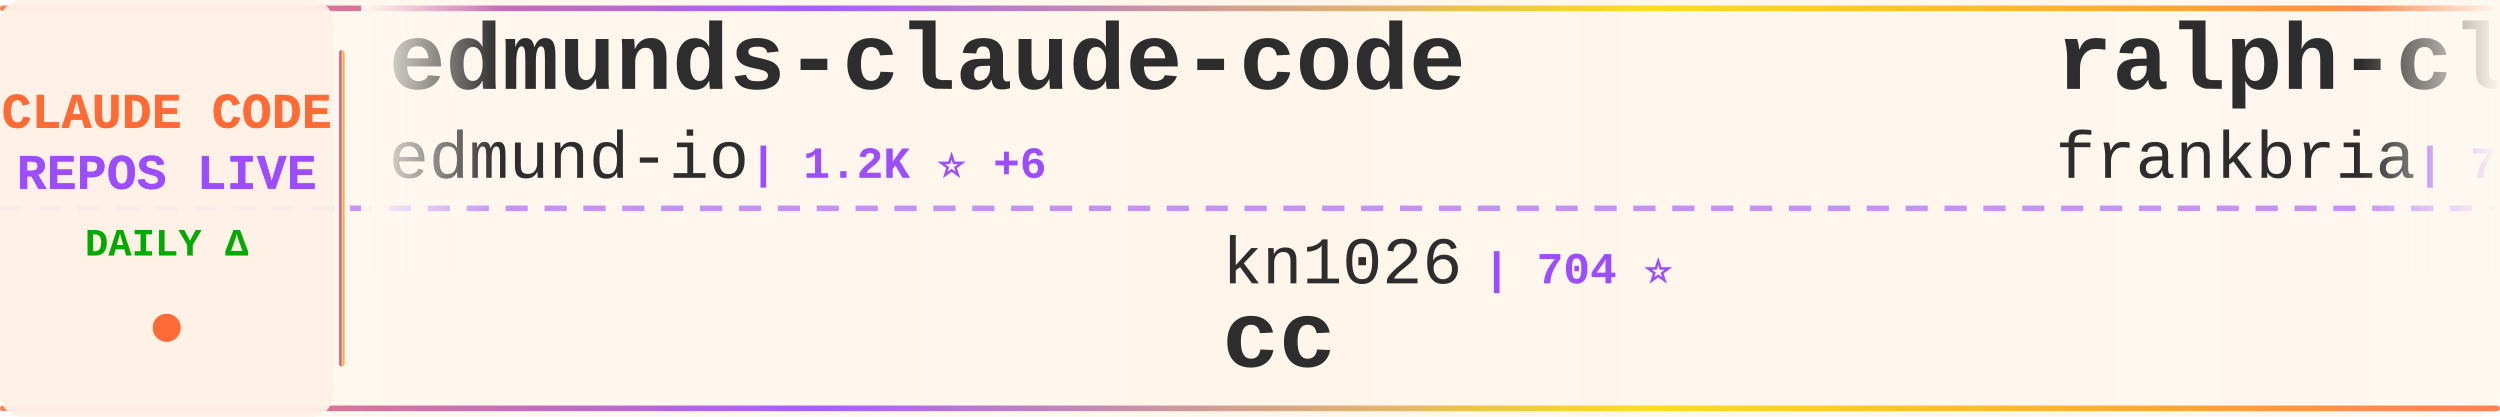
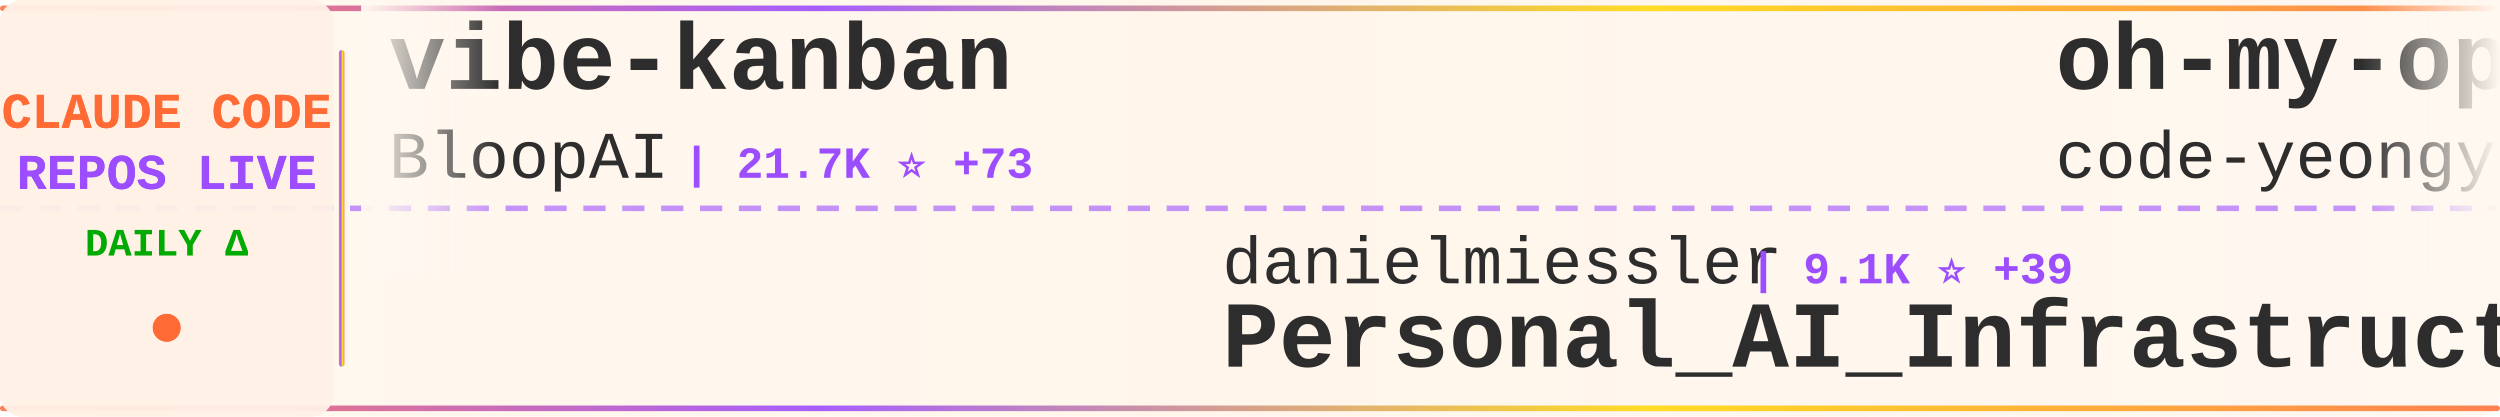
<svg xmlns="http://www.w3.org/2000/svg" width="900" height="150">
  <defs>
    <linearGradient id="tickerBg" x1="0%" y1="0%" x2="100%" y2="0%">
      <stop offset="0%" style="stop-color:#fff8f0;stop-opacity:0.98" />
      <stop offset="50%" style="stop-color:#fff5eb;stop-opacity:1" />
      <stop offset="100%" style="stop-color:#fff8f0;stop-opacity:0.98" />
    </linearGradient>
    <linearGradient id="borderGrad" x1="0%" y1="0%" x2="100%" y2="0%">
      <stop offset="0%" style="stop-color:#FF6B35;stop-opacity:0.85">
        <animate attributeName="stop-opacity" values="0.85;1;0.85" dur="2s" repeatCount="indefinite" />
      </stop>
      <stop offset="33%" style="stop-color:#9C4EFF;stop-opacity:0.9">
        <animate attributeName="stop-opacity" values="0.9;1;0.9" dur="2.2s" repeatCount="indefinite" />
      </stop>
      <stop offset="66%" style="stop-color:#FFD700;stop-opacity:0.85">
        <animate attributeName="stop-opacity" values="0.85;1;0.85" dur="1.8s" repeatCount="indefinite" />
      </stop>
      <stop offset="100%" style="stop-color:#FF6B35;stop-opacity:0.85">
        <animate attributeName="stop-opacity" values="0.85;1;0.85" dur="2s" repeatCount="indefinite" />
      </stop>
    </linearGradient>
    <filter id="textGlow">
      <feGaussianBlur stdDeviation="0.15" result="coloredBlur" />
      <feMerge>
        <feMergeNode in="coloredBlur" />
        <feMergeNode in="SourceGraphic" />
      </feMerge>
    </filter>
    <filter id="metricGlow">
      <feGaussianBlur stdDeviation="0.2" result="coloredBlur" />
      <feMerge>
        <feMergeNode in="coloredBlur" />
        <feMergeNode in="SourceGraphic" />
      </feMerge>
    </filter>
    <linearGradient id="leftFade" x1="0%" y1="0%" x2="100%" y2="0%">
      <stop offset="0%" style="stop-color:#fff8f0;stop-opacity:1" />
      <stop offset="100%" style="stop-color:#fff8f0;stop-opacity:0" />
    </linearGradient>
    <linearGradient id="rightFade" x1="0%" y1="0%" x2="100%" y2="0%">
      <stop offset="0%" style="stop-color:#fff8f0;stop-opacity:0" />
      <stop offset="100%" style="stop-color:#fff8f0;stop-opacity:1" />
    </linearGradient>
  </defs>
  <rect width="900" height="150" fill="url(#tickerBg)" rx="8" />
  <rect x="0" y="2" width="900" height="2" fill="url(#borderGrad)" rx="1" />
  <rect x="0" y="146" width="900" height="2" fill="url(#borderGrad)" rx="1" />
  <line x1="0" y1="75" x2="900" y2="75" stroke="#9C4EFF" stroke-width="2" stroke-dasharray="8 6" opacity="0.6" />
  <rect x="0" y="0" width="120" height="150" fill="#fff0e6" opacity="0.95" rx="8" />
  <text x="60" y="46" font-family="'Courier New', monospace" font-size="18" font-weight="bold" fill="#FF6B35" text-anchor="middle" filter="url(#textGlow)">
    CLAUDE CODE
  </text>
  <text x="60" y="68" font-family="'Courier New', monospace" font-size="18" font-weight="bold" fill="#9C4EFF" text-anchor="middle" filter="url(#textGlow)">
    REPOS LIVE
  </text>
  <text x="60" y="92" font-family="'Courier New', monospace" font-size="14" font-weight="bold" fill="#00aa00" text-anchor="middle">
    DAILY Δ
  </text>
  <circle cx="60" cy="118" r="5" fill="#FF6B35" filter="url(#metricGlow)">
    <animate attributeName="r" values="4;6;4" dur="1.5s" repeatCount="indefinite" />
    <animate attributeName="opacity" values="0.6;1;0.6" dur="1.5s" repeatCount="indefinite" />
  </circle>
  <rect x="122" y="18" width="2" height="114" fill="url(#borderGrad)" rx="1" />
  <clipPath id="tickerClip">
    <rect x="130" y="0" width="770" height="150" />
  </clipPath>
  <g clip-path="url(#tickerClip)">
    <g id="tickerItems">
      <animateTransform attributeName="transform" attributeType="XML" type="translate" from="0 0" to="-3000 0" dur="54s" repeatCount="indefinite" />
      <g transform="translate(0, 0)">
-         <text x="140" y="32" font-family="'Courier New', monospace" font-size="34" font-weight="bold" fill="#2d2d2d">edmunds-claude-code</text>
-         <text x="140" y="64" font-family="'Courier New', monospace" font-size="24" font-weight="normal" fill="#2d2d2d" opacity="1.0">edmund-io</text>
-         <text x="270" y="64" font-family="'Courier New', monospace" font-size="16" font-weight="bold" fill="#9C4EFF"> | 1.2K ⭐ +6</text>
+         <text x="140" y="32" font-family="'Courier New', monospace" font-size="34" font-weight="bold" fill="#2d2d2d">vibe-kanban</text>
+         <text x="140" y="64" font-family="'Courier New', monospace" font-size="24" font-weight="normal" fill="#2d2d2d" opacity="1.0">BloopAI</text>
+         <text x="246" y="64" font-family="'Courier New', monospace" font-size="16" font-weight="bold" fill="#9C4EFF"> | 21.7K ⭐ +73</text>
      </g>
      <g transform="translate(300, 0)">
-         <text x="140" y="102" font-family="'Courier New', monospace" font-size="24" font-weight="normal" fill="#2d2d2d" opacity="1.0">kn1026</text>
-         <text x="234" y="102" font-family="'Courier New', monospace" font-size="16" font-weight="bold" fill="#9C4EFF"> | 704 ⭐</text>
-         <text x="140" y="132" font-family="'Courier New', monospace" font-size="34" font-weight="bold" fill="#2d2d2d">cc</text>
+         <text x="140" y="102" font-family="'Courier New', monospace" font-size="24" font-weight="normal" fill="#2d2d2d" opacity="1.0">danielmiessler</text>
+         <text x="330" y="102" font-family="'Courier New', monospace" font-size="16" font-weight="bold" fill="#9C4EFF"> | 9.1K ⭐ +39</text>
+         <text x="140" y="132" font-family="'Courier New', monospace" font-size="34" font-weight="bold" fill="#2d2d2d">Personal_AI_Infrastructu...</text>
      </g>
      <g transform="translate(600, 0)">
-         <text x="140" y="32" font-family="'Courier New', monospace" font-size="34" font-weight="bold" fill="#2d2d2d">ralph-claude-code</text>
-         <text x="140" y="64" font-family="'Courier New', monospace" font-size="24" font-weight="normal" fill="#2d2d2d" opacity="1.0">frankbria</text>
-         <text x="270" y="64" font-family="'Courier New', monospace" font-size="16" font-weight="bold" fill="#9C4EFF"> | 7.2K ⭐ +38</text>
+         <text x="140" y="32" font-family="'Courier New', monospace" font-size="34" font-weight="bold" fill="#2d2d2d">oh-my-opencode</text>
+         <text x="140" y="64" font-family="'Courier New', monospace" font-size="24" font-weight="normal" fill="#2d2d2d" opacity="1.0">code-yeongyu</text>
+         <text x="306" y="64" font-family="'Courier New', monospace" font-size="16" font-weight="bold" fill="#9C4EFF"> | 33.6K ⭐ +407</text>
      </g>
      <g transform="translate(900, 0)">
-         <text x="140" y="102" font-family="'Courier New', monospace" font-size="24" font-weight="normal" fill="#2d2d2d" opacity="1.0">jeremylongshore</text>
-         <text x="342" y="102" font-family="'Courier New', monospace" font-size="16" font-weight="bold" fill="#9C4EFF"> | 1.4K ⭐ +10</text>
-         <text x="140" y="132" font-family="'Courier New', monospace" font-size="34" font-weight="bold" fill="#2d2d2d">claude-code-plugins-plus...</text>
+         <text x="140" y="102" font-family="'Courier New', monospace" font-size="24" font-weight="normal" fill="#2d2d2d" opacity="1.0">numman-ali</text>
+         <text x="282" y="102" font-family="'Courier New', monospace" font-size="16" font-weight="bold" fill="#9C4EFF"> | 8.4K ⭐ +42</text>
+         <text x="140" y="132" font-family="'Courier New', monospace" font-size="34" font-weight="bold" fill="#2d2d2d">openskills</text>
      </g>
      <g transform="translate(1200, 0)">
-         <text x="140" y="32" font-family="'Courier New', monospace" font-size="34" font-weight="bold" fill="#2d2d2d">opcode</text>
-         <text x="140" y="64" font-family="'Courier New', monospace" font-size="24" font-weight="normal" fill="#2d2d2d" opacity="1.0">winfunc</text>
-         <text x="246" y="64" font-family="'Courier New', monospace" font-size="16" font-weight="bold" fill="#9C4EFF"> | 20.7K ⭐ +10</text>
+         <text x="140" y="32" font-family="'Courier New', monospace" font-size="34" font-weight="bold" fill="#2d2d2d">everything-claude-code</text>
+         <text x="140" y="64" font-family="'Courier New', monospace" font-size="24" font-weight="normal" fill="#2d2d2d" opacity="1.0">affaan-m</text>
+         <text x="258" y="64" font-family="'Courier New', monospace" font-size="16" font-weight="bold" fill="#9C4EFF"> | 50.7K ⭐ +1.1K</text>
      </g>
      <g transform="translate(1500, 0)">
-         <text x="140" y="102" font-family="'Courier New', monospace" font-size="24" font-weight="normal" fill="#2d2d2d" opacity="1.0">zhukunpenglinyutong</text>
-         <text x="390" y="102" font-family="'Courier New', monospace" font-size="16" font-weight="bold" fill="#9C4EFF"> | 1.3K ⭐ +8</text>
-         <text x="140" y="132" font-family="'Courier New', monospace" font-size="34" font-weight="bold" fill="#2d2d2d">idea-claude-code-gui</text>
+         <text x="140" y="102" font-family="'Courier New', monospace" font-size="24" font-weight="normal" fill="#2d2d2d" opacity="1.0">obra</text>
+         <text x="210" y="102" font-family="'Courier New', monospace" font-size="16" font-weight="bold" fill="#9C4EFF"> | 59.6K ⭐ +1.2K</text>
+         <text x="140" y="132" font-family="'Courier New', monospace" font-size="34" font-weight="bold" fill="#2d2d2d">superpowers</text>
      </g>
      <g transform="translate(1800, 0)">
-         <text x="140" y="32" font-family="'Courier New', monospace" font-size="34" font-weight="bold" fill="#2d2d2d">cc-switch</text>
-         <text x="140" y="64" font-family="'Courier New', monospace" font-size="24" font-weight="normal" fill="#2d2d2d" opacity="1.0">farion1231</text>
-         <text x="282" y="64" font-family="'Courier New', monospace" font-size="16" font-weight="bold" fill="#9C4EFF"> | 19.4K ⭐ +142</text>
+         <text x="140" y="32" font-family="'Courier New', monospace" font-size="34" font-weight="bold" fill="#2d2d2d">claude-agent-sdk-demos</text>
+         <text x="140" y="64" font-family="'Courier New', monospace" font-size="24" font-weight="normal" fill="#2d2d2d" opacity="1.0">anthropics</text>
+         <text x="282" y="64" font-family="'Courier New', monospace" font-size="16" font-weight="bold" fill="#9C4EFF"> | 1.5K ⭐ +5</text>
      </g>
      <g transform="translate(2100, 0)">
-         <text x="140" y="102" font-family="'Courier New', monospace" font-size="24" font-weight="normal" fill="#2d2d2d" opacity="1.0">feiskyer</text>
-         <text x="258" y="102" font-family="'Courier New', monospace" font-size="16" font-weight="bold" fill="#9C4EFF"> | 1.2K ⭐ +2</text>
-         <text x="140" y="132" font-family="'Courier New', monospace" font-size="34" font-weight="bold" fill="#2d2d2d">claude-code-settings</text>
+         <text x="140" y="102" font-family="'Courier New', monospace" font-size="24" font-weight="normal" fill="#2d2d2d" opacity="1.0">revfactory</text>
+         <text x="282" y="102" font-family="'Courier New', monospace" font-size="16" font-weight="bold" fill="#9C4EFF"> | 756 ⭐</text>
+         <text x="140" y="132" font-family="'Courier New', monospace" font-size="34" font-weight="bold" fill="#2d2d2d">claude-code-mastering</text>
      </g>
      <g transform="translate(2400, 0)">
-         <text x="140" y="32" font-family="'Courier New', monospace" font-size="34" font-weight="bold" fill="#2d2d2d">compound-engineering-plu...</text>
-         <text x="140" y="64" font-family="'Courier New', monospace" font-size="24" font-weight="normal" fill="#2d2d2d" opacity="1.0">EveryInc</text>
-         <text x="258" y="64" font-family="'Courier New', monospace" font-size="16" font-weight="bold" fill="#9C4EFF"> | 9.4K ⭐ +51</text>
+         <text x="140" y="32" font-family="'Courier New', monospace" font-size="34" font-weight="bold" fill="#2d2d2d">claudecodeui</text>
+         <text x="140" y="64" font-family="'Courier New', monospace" font-size="24" font-weight="normal" fill="#2d2d2d" opacity="1.0">siteboon</text>
+         <text x="258" y="64" font-family="'Courier New', monospace" font-size="16" font-weight="bold" fill="#9C4EFF"> | 6.7K ⭐ +267</text>
      </g>
      <g transform="translate(2700, 0)">
-         <text x="140" y="102" font-family="'Courier New', monospace" font-size="24" font-weight="normal" fill="#2d2d2d" opacity="1.0">pedrohcgs</text>
-         <text x="270" y="102" font-family="'Courier New', monospace" font-size="16" font-weight="bold" fill="#9C4EFF"> | 395 ⭐ +21</text>
-         <text x="140" y="132" font-family="'Courier New', monospace" font-size="34" font-weight="bold" fill="#2d2d2d">claude-code-my-workflow</text>
+         <text x="140" y="102" font-family="'Courier New', monospace" font-size="24" font-weight="normal" fill="#2d2d2d" opacity="1.0">0xfurai</text>
+         <text x="246" y="102" font-family="'Courier New', monospace" font-size="16" font-weight="bold" fill="#9C4EFF"> | 724 ⭐ +3</text>
+         <text x="140" y="132" font-family="'Courier New', monospace" font-size="34" font-weight="bold" fill="#2d2d2d">claude-code-subagents</text>
      </g>
      <g transform="translate(3000, 0)">
-         <text x="140" y="32" font-family="'Courier New', monospace" font-size="34" font-weight="bold" fill="#2d2d2d">edmunds-claude-code</text>
-         <text x="140" y="64" font-family="'Courier New', monospace" font-size="24" font-weight="normal" fill="#2d2d2d" opacity="1.0">edmund-io</text>
-         <text x="270" y="64" font-family="'Courier New', monospace" font-size="16" font-weight="bold" fill="#9C4EFF"> | 1.2K ⭐ +6</text>
+         <text x="140" y="32" font-family="'Courier New', monospace" font-size="34" font-weight="bold" fill="#2d2d2d">vibe-kanban</text>
+         <text x="140" y="64" font-family="'Courier New', monospace" font-size="24" font-weight="normal" fill="#2d2d2d" opacity="1.0">BloopAI</text>
+         <text x="246" y="64" font-family="'Courier New', monospace" font-size="16" font-weight="bold" fill="#9C4EFF"> | 21.7K ⭐ +73</text>
      </g>
      <g transform="translate(3300, 0)">
-         <text x="140" y="102" font-family="'Courier New', monospace" font-size="24" font-weight="normal" fill="#2d2d2d" opacity="1.0">kn1026</text>
-         <text x="234" y="102" font-family="'Courier New', monospace" font-size="16" font-weight="bold" fill="#9C4EFF"> | 704 ⭐</text>
-         <text x="140" y="132" font-family="'Courier New', monospace" font-size="34" font-weight="bold" fill="#2d2d2d">cc</text>
+         <text x="140" y="102" font-family="'Courier New', monospace" font-size="24" font-weight="normal" fill="#2d2d2d" opacity="1.0">danielmiessler</text>
+         <text x="330" y="102" font-family="'Courier New', monospace" font-size="16" font-weight="bold" fill="#9C4EFF"> | 9.1K ⭐ +39</text>
+         <text x="140" y="132" font-family="'Courier New', monospace" font-size="34" font-weight="bold" fill="#2d2d2d">Personal_AI_Infrastructu...</text>
      </g>
      <g transform="translate(3600, 0)">
-         <text x="140" y="32" font-family="'Courier New', monospace" font-size="34" font-weight="bold" fill="#2d2d2d">ralph-claude-code</text>
-         <text x="140" y="64" font-family="'Courier New', monospace" font-size="24" font-weight="normal" fill="#2d2d2d" opacity="1.0">frankbria</text>
-         <text x="270" y="64" font-family="'Courier New', monospace" font-size="16" font-weight="bold" fill="#9C4EFF"> | 7.2K ⭐ +38</text>
+         <text x="140" y="32" font-family="'Courier New', monospace" font-size="34" font-weight="bold" fill="#2d2d2d">oh-my-opencode</text>
+         <text x="140" y="64" font-family="'Courier New', monospace" font-size="24" font-weight="normal" fill="#2d2d2d" opacity="1.0">code-yeongyu</text>
+         <text x="306" y="64" font-family="'Courier New', monospace" font-size="16" font-weight="bold" fill="#9C4EFF"> | 33.6K ⭐ +407</text>
      </g>
      <g transform="translate(3900, 0)">
-         <text x="140" y="102" font-family="'Courier New', monospace" font-size="24" font-weight="normal" fill="#2d2d2d" opacity="1.0">jeremylongshore</text>
-         <text x="342" y="102" font-family="'Courier New', monospace" font-size="16" font-weight="bold" fill="#9C4EFF"> | 1.4K ⭐ +10</text>
-         <text x="140" y="132" font-family="'Courier New', monospace" font-size="34" font-weight="bold" fill="#2d2d2d">claude-code-plugins-plus...</text>
+         <text x="140" y="102" font-family="'Courier New', monospace" font-size="24" font-weight="normal" fill="#2d2d2d" opacity="1.0">numman-ali</text>
+         <text x="282" y="102" font-family="'Courier New', monospace" font-size="16" font-weight="bold" fill="#9C4EFF"> | 8.4K ⭐ +42</text>
+         <text x="140" y="132" font-family="'Courier New', monospace" font-size="34" font-weight="bold" fill="#2d2d2d">openskills</text>
      </g>
    </g>
  </g>
  <rect x="130" y="0" width="50" height="100" fill="url(#leftFade)" />
  <rect x="850" y="0" width="50" height="100" fill="url(#rightFade)" />
</svg>
